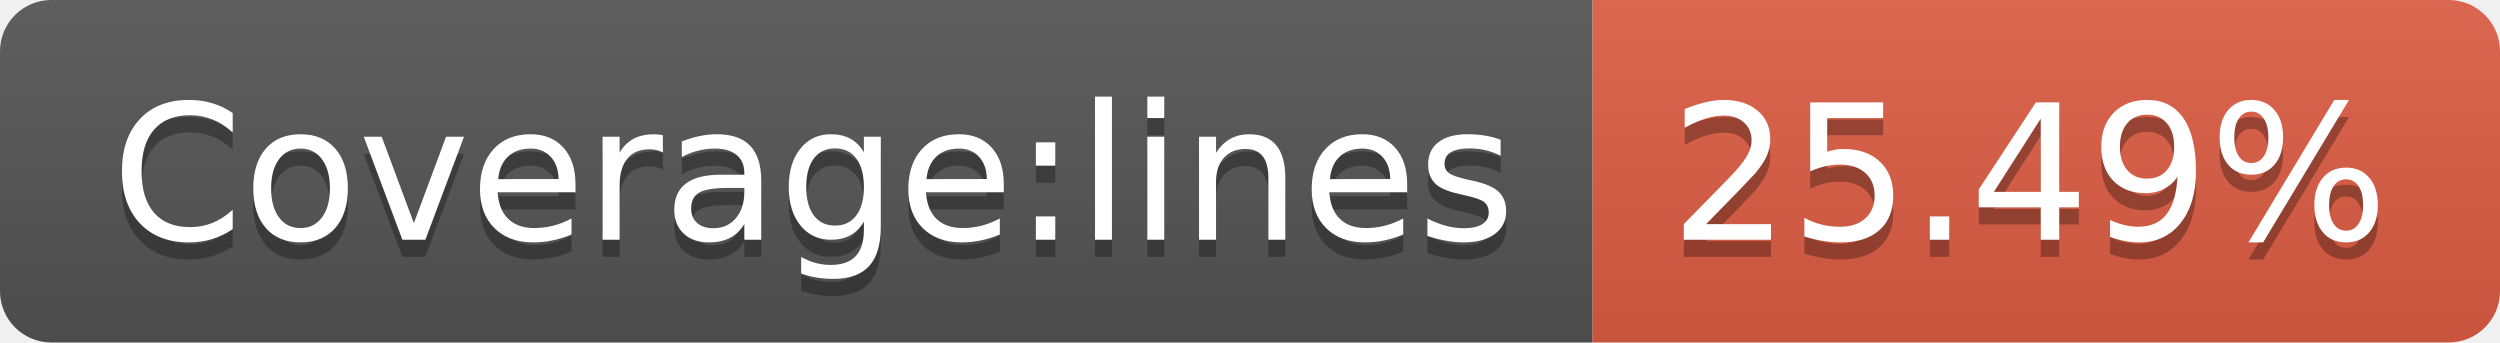
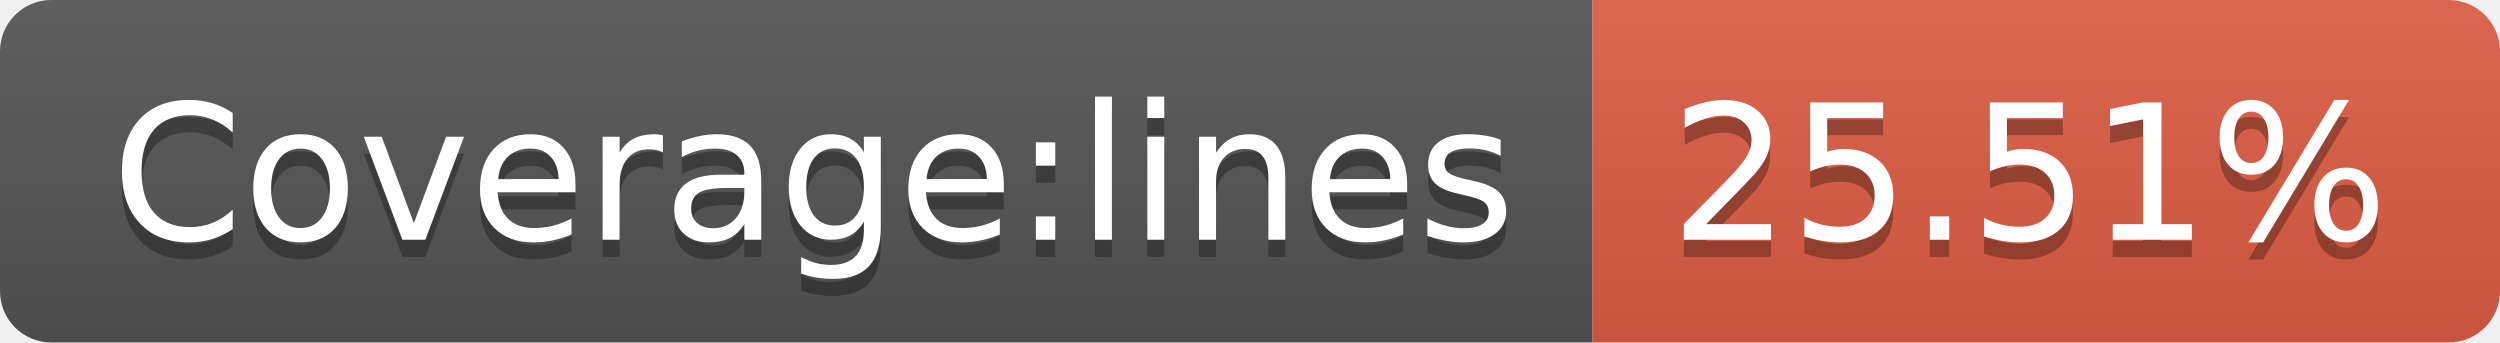
- <svg xmlns="http://www.w3.org/2000/svg" width="146" height="20" role="img" aria-label="Coverage:lines: 25.49%">
+ <svg xmlns="http://www.w3.org/2000/svg" width="146" height="20" role="img" aria-label="Coverage:lines: 25.51%">
  <linearGradient id="s" x2="0" y2="100%">
    <stop offset="0" stop-color="#bbb" stop-opacity=".1" />
    <stop offset="1" stop-opacity=".1" />
  </linearGradient>
  <clipPath id="r">
    <rect width="146" height="20" rx="3" fill="#fff" />
  </clipPath>
  <g clip-path="url(#r)">
    <rect width="93" height="20" fill="#555" />
    <rect x="93" width="53" height="20" fill="#e05d44" />
    <rect width="146" height="20" fill="url(#s)" />
  </g>
  <g fill="#fff" text-anchor="middle" font-family="Verdana,Geneva,DejaVu Sans,sans-serif" text-rendering="geometricPrecision" font-size="110">
    <text aria-hidden="true" x="475" y="150" fill="#010101" fill-opacity=".3" transform="scale(.1)" textLength="830">Coverage:lines</text>
    <text x="475" y="140" transform="scale(.1)" fill="#fff" textLength="830">Coverage:lines</text>
-     <text aria-hidden="true" x="1185" y="150" fill="#010101" fill-opacity=".3" transform="scale(.1)" textLength="430">25.49%</text>
-     <text x="1185" y="140" transform="scale(.1)" fill="#fff" textLength="430">25.49%</text>
+     <text aria-hidden="true" x="1185" y="150" fill="#010101" fill-opacity=".3" transform="scale(.1)" textLength="430">25.51%</text>
+     <text x="1185" y="140" transform="scale(.1)" fill="#fff" textLength="430">25.51%</text>
  </g>
</svg>
